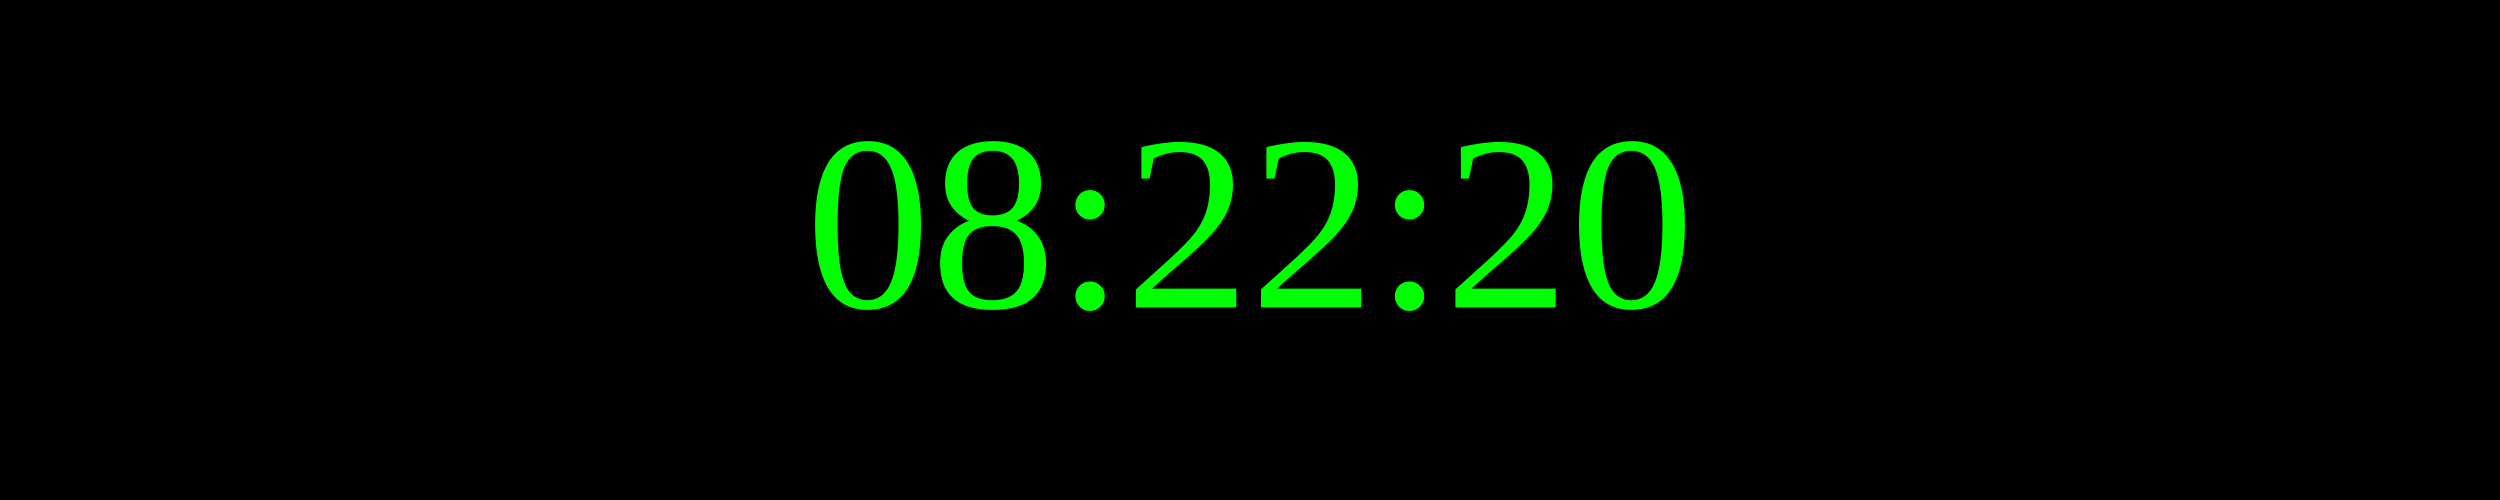
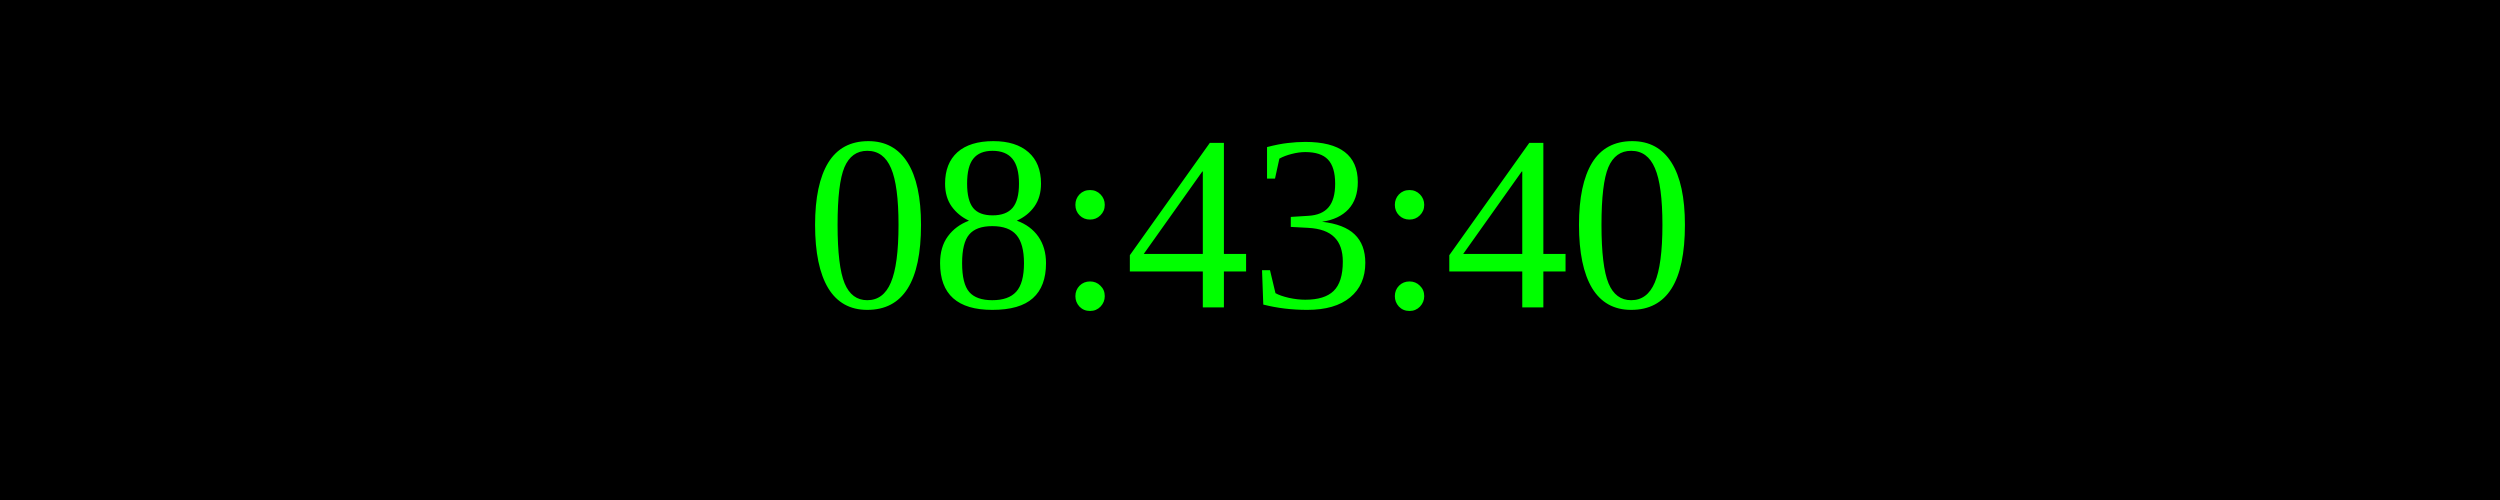
<svg xmlns="http://www.w3.org/2000/svg" width="250" height="50">
  <rect width="100%" height="100%" fill="black" />
  <text x="50%" y="50%" font-size="25" fill="lime" text-anchor="middle" dominant-baseline="middle">
- 08:22:20
+ 08:43:40
</text>
</svg>
